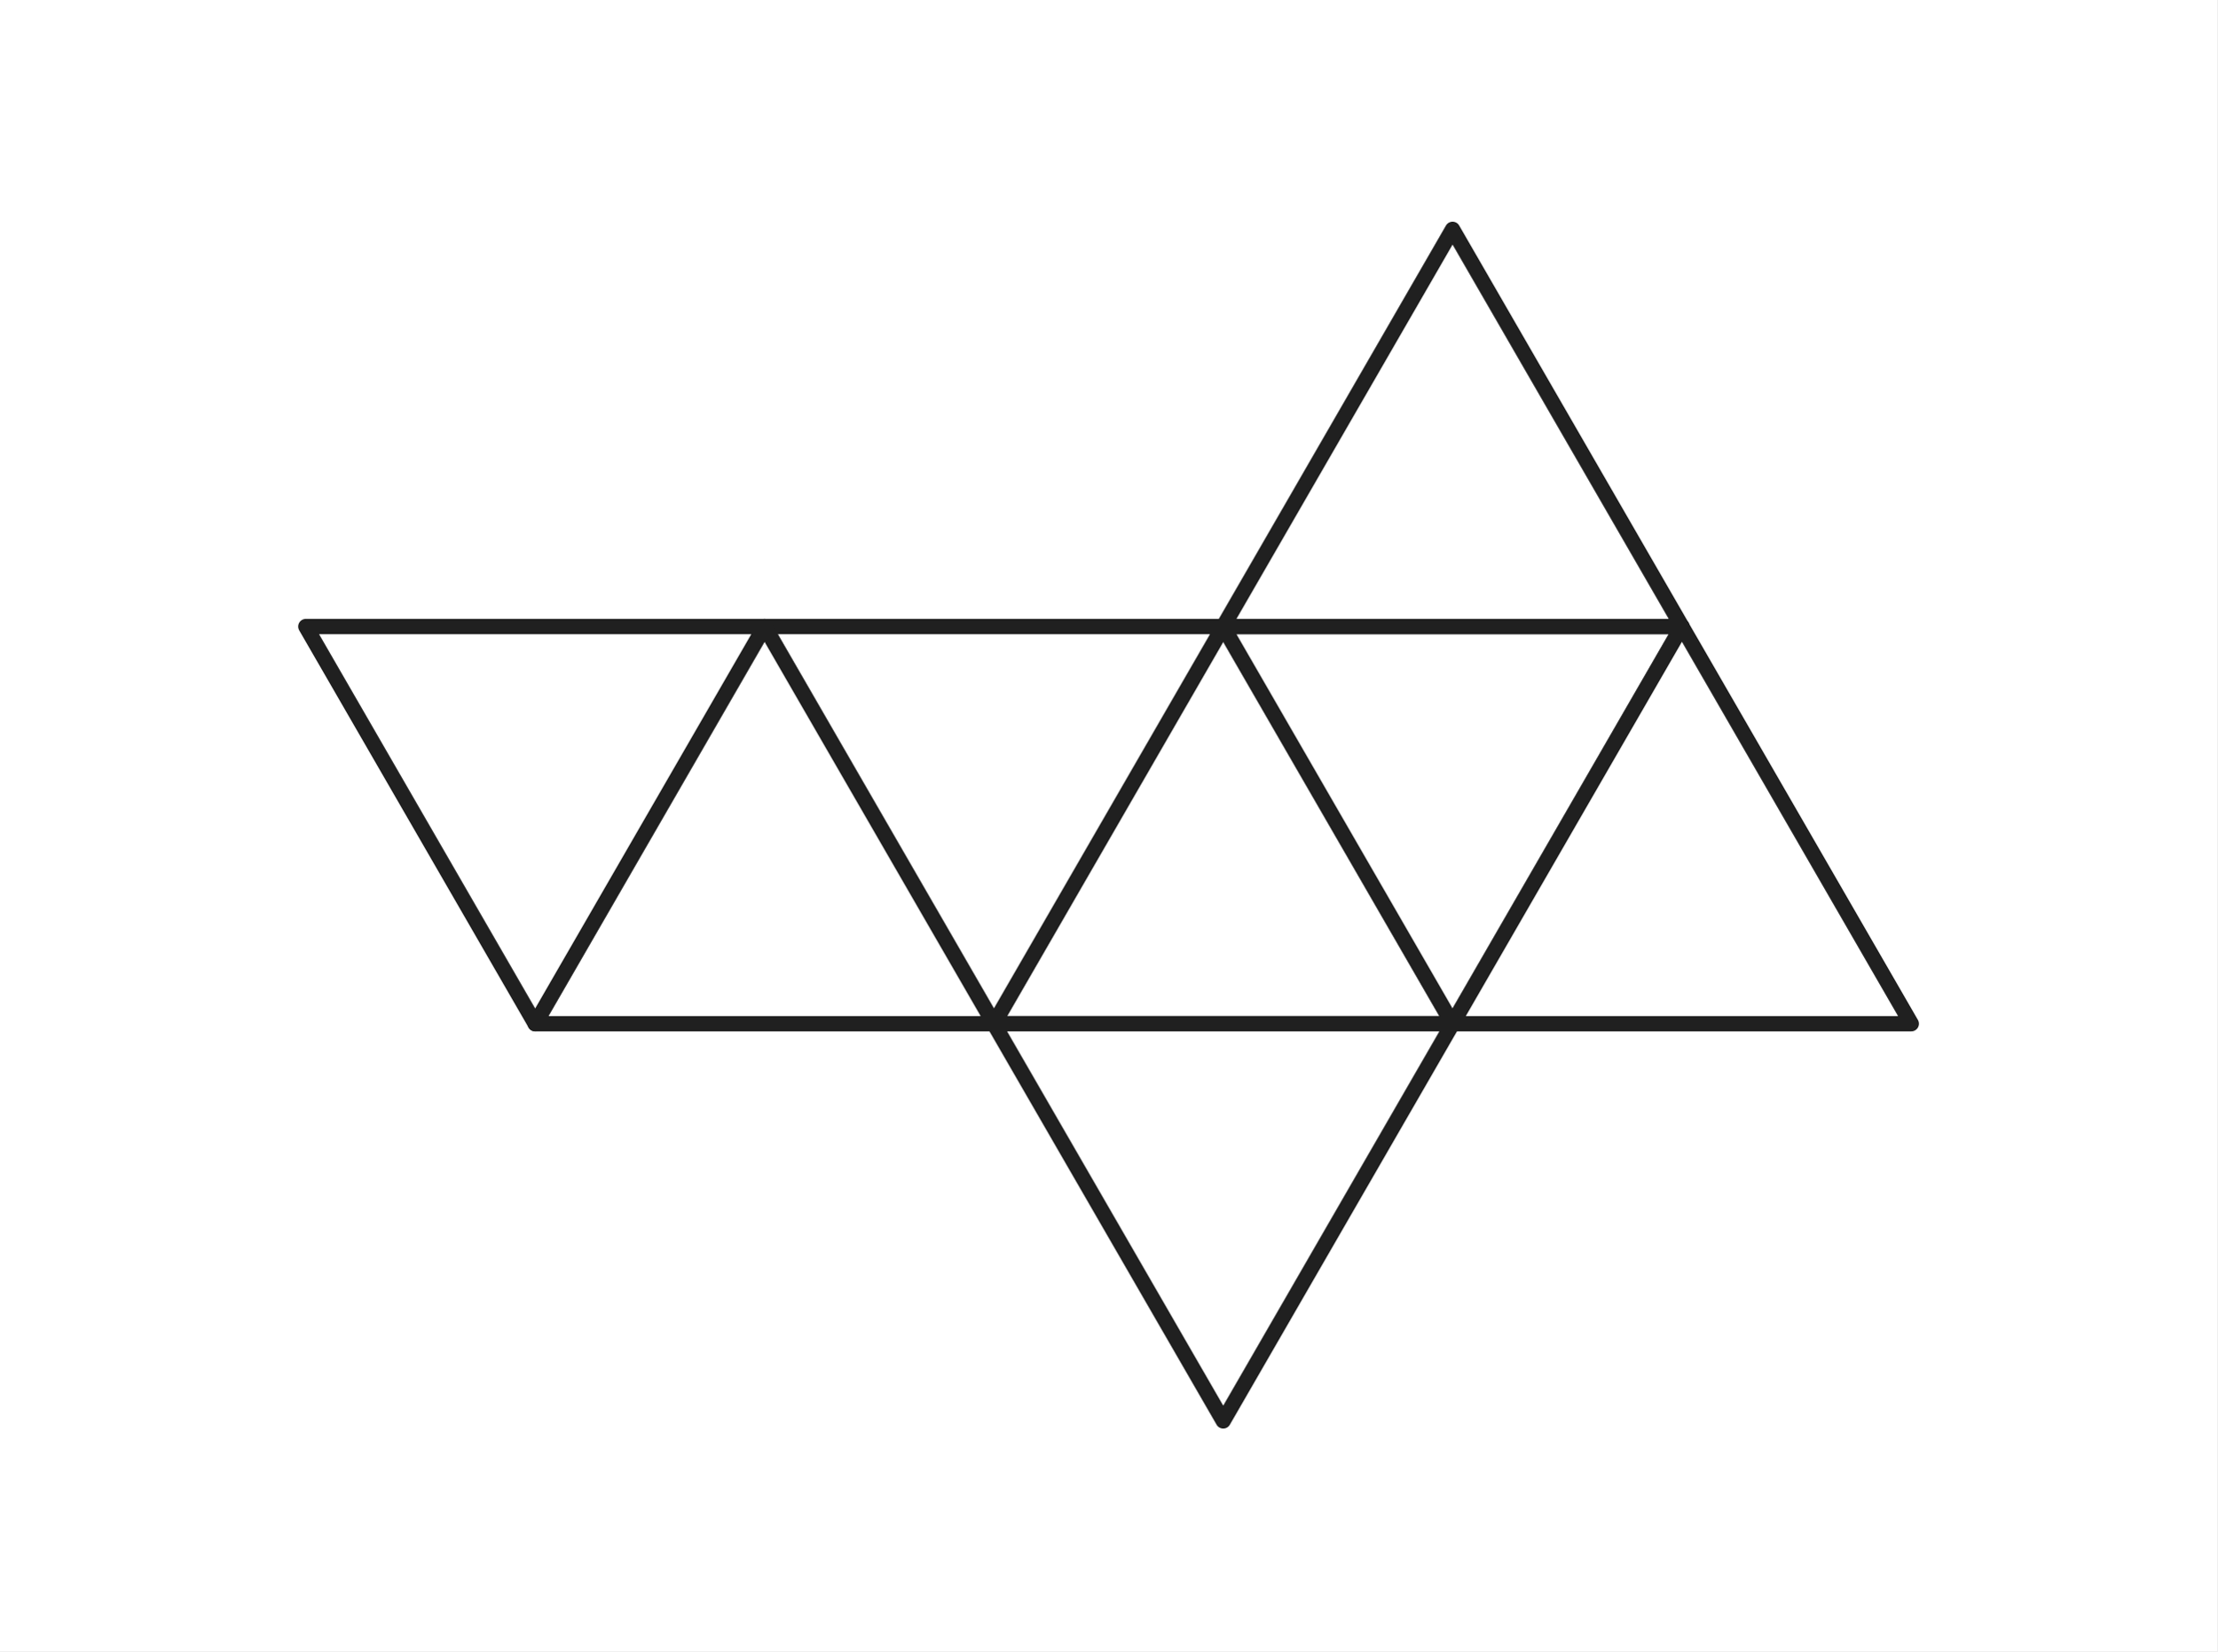
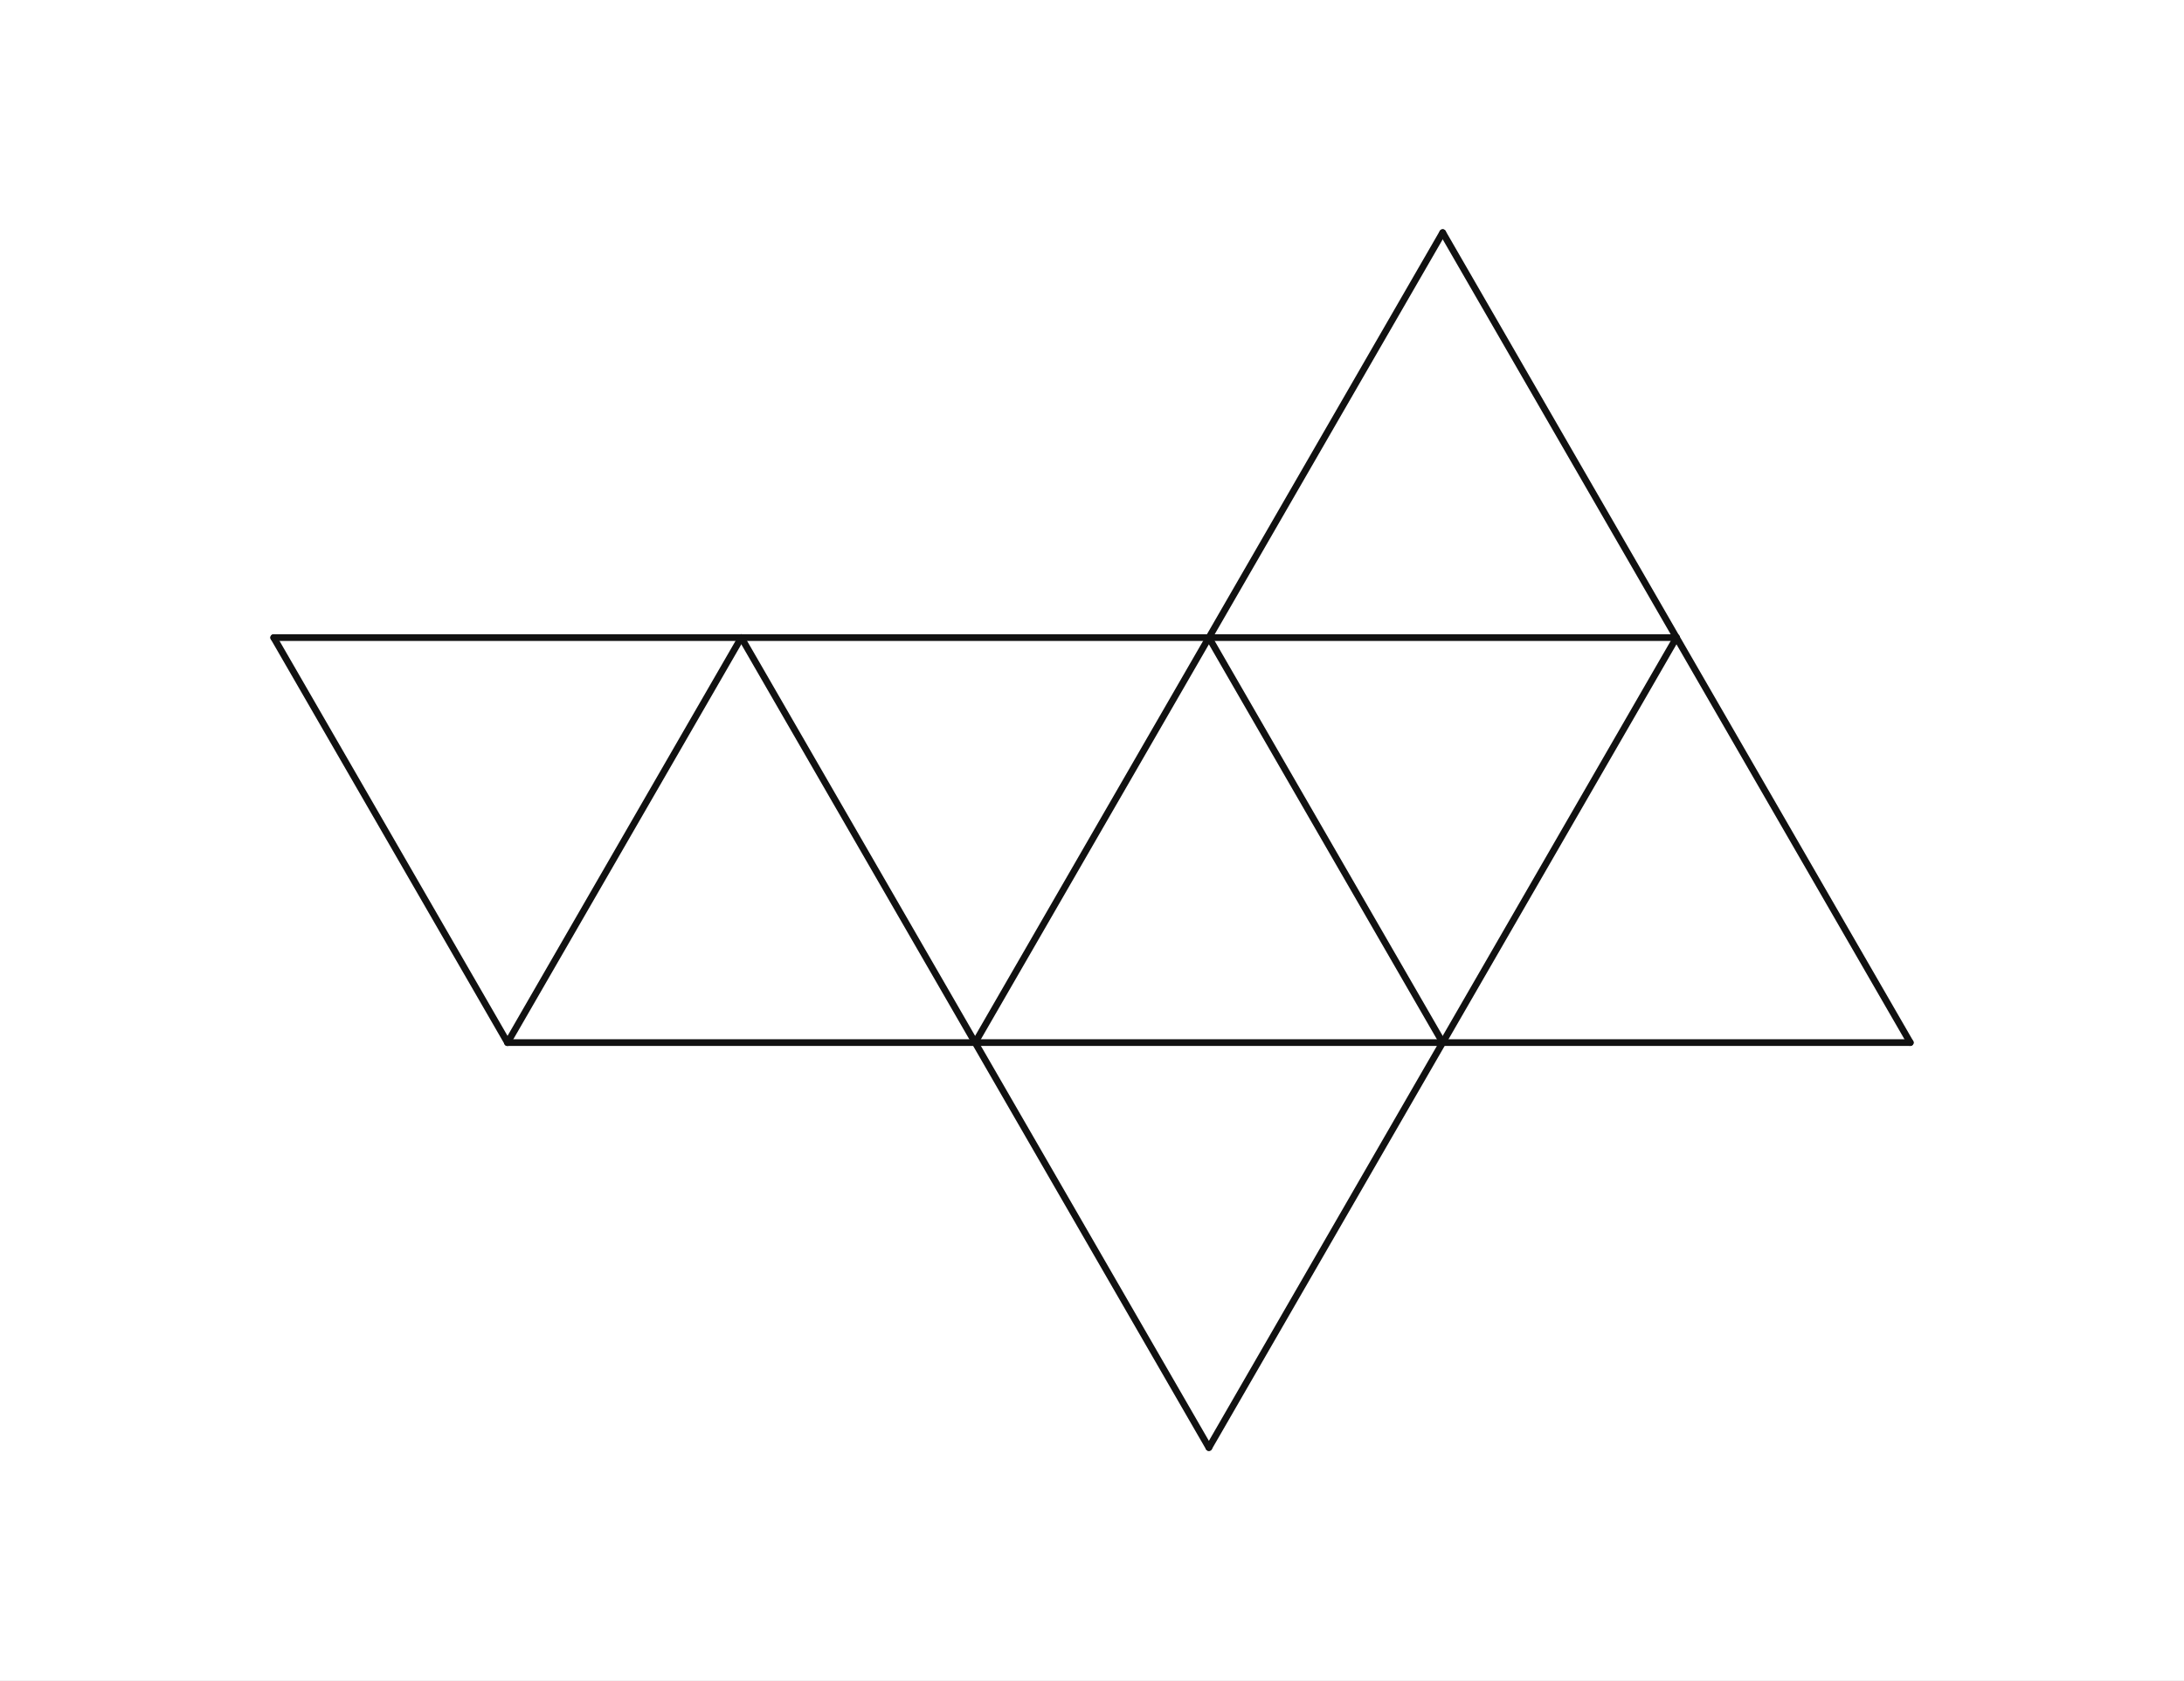
- <svg xmlns="http://www.w3.org/2000/svg" viewBox="0 0 290 216" width="290" height="216" role="img" aria-labelledby="t d">
-   <rect x="0" y="0" width="290" height="216" fill="#ffffff" />
-   <polygon points="130,133.92 190,133.92 160,81.96" fill="#fff" stroke="#202020" stroke-width="2" stroke-linejoin="round" />
-   <polygon points="190,133.92 160,81.96 220,81.96" fill="#fff" stroke="#202020" stroke-width="2" stroke-linejoin="round" />
-   <polygon points="220,81.96 190,133.92 250,133.92" fill="#fff" stroke="#202020" stroke-width="2" stroke-linejoin="round" />
-   <polygon points="130,133.92 190,133.92 160,185.88" fill="#fff" stroke="#202020" stroke-width="2" stroke-linejoin="round" />
-   <polygon points="160,81.96 130,133.92 100,81.96" fill="#fff" stroke="#202020" stroke-width="2" stroke-linejoin="round" />
-   <polygon points="130,133.92 100,81.96 70,133.92" fill="#fff" stroke="#202020" stroke-width="2" stroke-linejoin="round" />
-   <polygon points="100,81.96 70,133.92 40,81.96" fill="#fff" stroke="#202020" stroke-width="2" stroke-linejoin="round" />
-   <polygon points="160,81.96 220,81.96 190,30" fill="#fff" stroke="#202020" stroke-width="2" stroke-linejoin="round" />
+ <svg xmlns="http://www.w3.org/2000/svg" data-text-free="true" viewBox="0 0 520 400" width="520" height="400" preserveAspectRatio="xMidYMid meet" role="img" aria-labelledby="visual-title visual-desc" data-engine-version="geometry-visual-v1" data-geometry-style-version="AP_GEOMETRY_PRINT_V1_0_DRAFT" data-geometry-preset="GEOMETRY_STANDARD" data-graph-style-version="AP_GRAPH_PRINT_V1_1_DRAFT" data-geometry-mode="COORDINATE_GEOMETRY_HYBRID" data-axis-scale-mode="EQUAL_UNIT" data-geometry-fact-hash="44136fa355b3678a1146ad16f7e8649e94fb4fc21fe77e8310c060f61caaff8a" data-visual-provenance="independent-facts-python" style="max-width:100%;height:auto;stroke-linejoin:round;stroke-linecap:round" data-publication-profile="fragment-publication-spike-v1" data-safe-margin="12">
+   <rect width="520" height="400" fill="#fff" />
+   <g data-layer="30">
+     <line id="sV0_V1" data-role="line" stroke="#111" stroke-width="1.6" fill="none" x1="232.168" y1="248.207" x2="343.497" y2="248.207" />
+   </g>
+   <g data-layer="30">
+     <line id="sV1_V2" data-role="line" stroke="#111" stroke-width="1.6" fill="none" x1="343.497" y1="248.207" x2="287.832" y2="151.793" />
+   </g>
+   <g data-layer="30">
+     <line id="sV2_V0" data-role="line" stroke="#111" stroke-width="1.6" fill="none" x1="287.832" y1="151.793" x2="232.168" y2="248.207" />
+   </g>
+   <g data-layer="30">
+     <line id="sV2_V3" data-role="line" stroke="#111" stroke-width="1.6" fill="none" x1="287.832" y1="151.793" x2="399.161" y2="151.793" />
+   </g>
+   <g data-layer="30">
+     <line id="sV3_V1" data-role="line" stroke="#111" stroke-width="1.6" fill="none" x1="399.161" y1="151.793" x2="343.497" y2="248.207" />
+   </g>
+   <g data-layer="30">
+     <line id="sV1_V4" data-role="line" stroke="#111" stroke-width="1.6" fill="none" x1="343.497" y1="248.207" x2="454.826" y2="248.207" />
+   </g>
+   <g data-layer="30">
+     <line id="sV4_V3" data-role="line" stroke="#111" stroke-width="1.6" fill="none" x1="454.826" y1="248.207" x2="399.161" y2="151.793" />
+   </g>
+   <g data-layer="30">
+     <line id="sV1_V5" data-role="line" stroke="#111" stroke-width="1.6" fill="none" x1="343.497" y1="248.207" x2="287.832" y2="344.621" />
+   </g>
+   <g data-layer="30">
+     <line id="sV5_V0" data-role="line" stroke="#111" stroke-width="1.6" fill="none" x1="287.832" y1="344.621" x2="232.168" y2="248.207" />
+   </g>
+   <g data-layer="30">
+     <line id="sV0_V6" data-role="line" stroke="#111" stroke-width="1.6" fill="none" x1="232.168" y1="248.207" x2="176.503" y2="151.793" />
+   </g>
+   <g data-layer="30">
+     <line id="sV6_V2" data-role="line" stroke="#111" stroke-width="1.6" fill="none" x1="176.503" y1="151.793" x2="287.832" y2="151.793" />
+   </g>
+   <g data-layer="30">
+     <line id="sV6_V7" data-role="line" stroke="#111" stroke-width="1.6" fill="none" x1="176.503" y1="151.793" x2="120.839" y2="248.207" />
+   </g>
+   <g data-layer="30">
+     <line id="sV7_V0" data-role="line" stroke="#111" stroke-width="1.6" fill="none" x1="120.839" y1="248.207" x2="232.168" y2="248.207" />
+   </g>
+   <g data-layer="30">
+     <line id="sV7_V8" data-role="line" stroke="#111" stroke-width="1.6" fill="none" x1="120.839" y1="248.207" x2="65.174" y2="151.793" />
+   </g>
+   <g data-layer="30">
+     <line id="sV8_V6" data-role="line" stroke="#111" stroke-width="1.6" fill="none" x1="65.174" y1="151.793" x2="176.503" y2="151.793" />
+   </g>
+   <g data-layer="30">
+     <line id="sV3_V9" data-role="line" stroke="#111" stroke-width="1.6" fill="none" x1="399.161" y1="151.793" x2="343.497" y2="55.379" />
+   </g>
+   <g data-layer="30">
+     <line id="sV9_V2" data-role="line" stroke="#111" stroke-width="1.6" fill="none" x1="343.497" y1="55.379" x2="287.832" y2="151.793" />
+   </g>
</svg>
